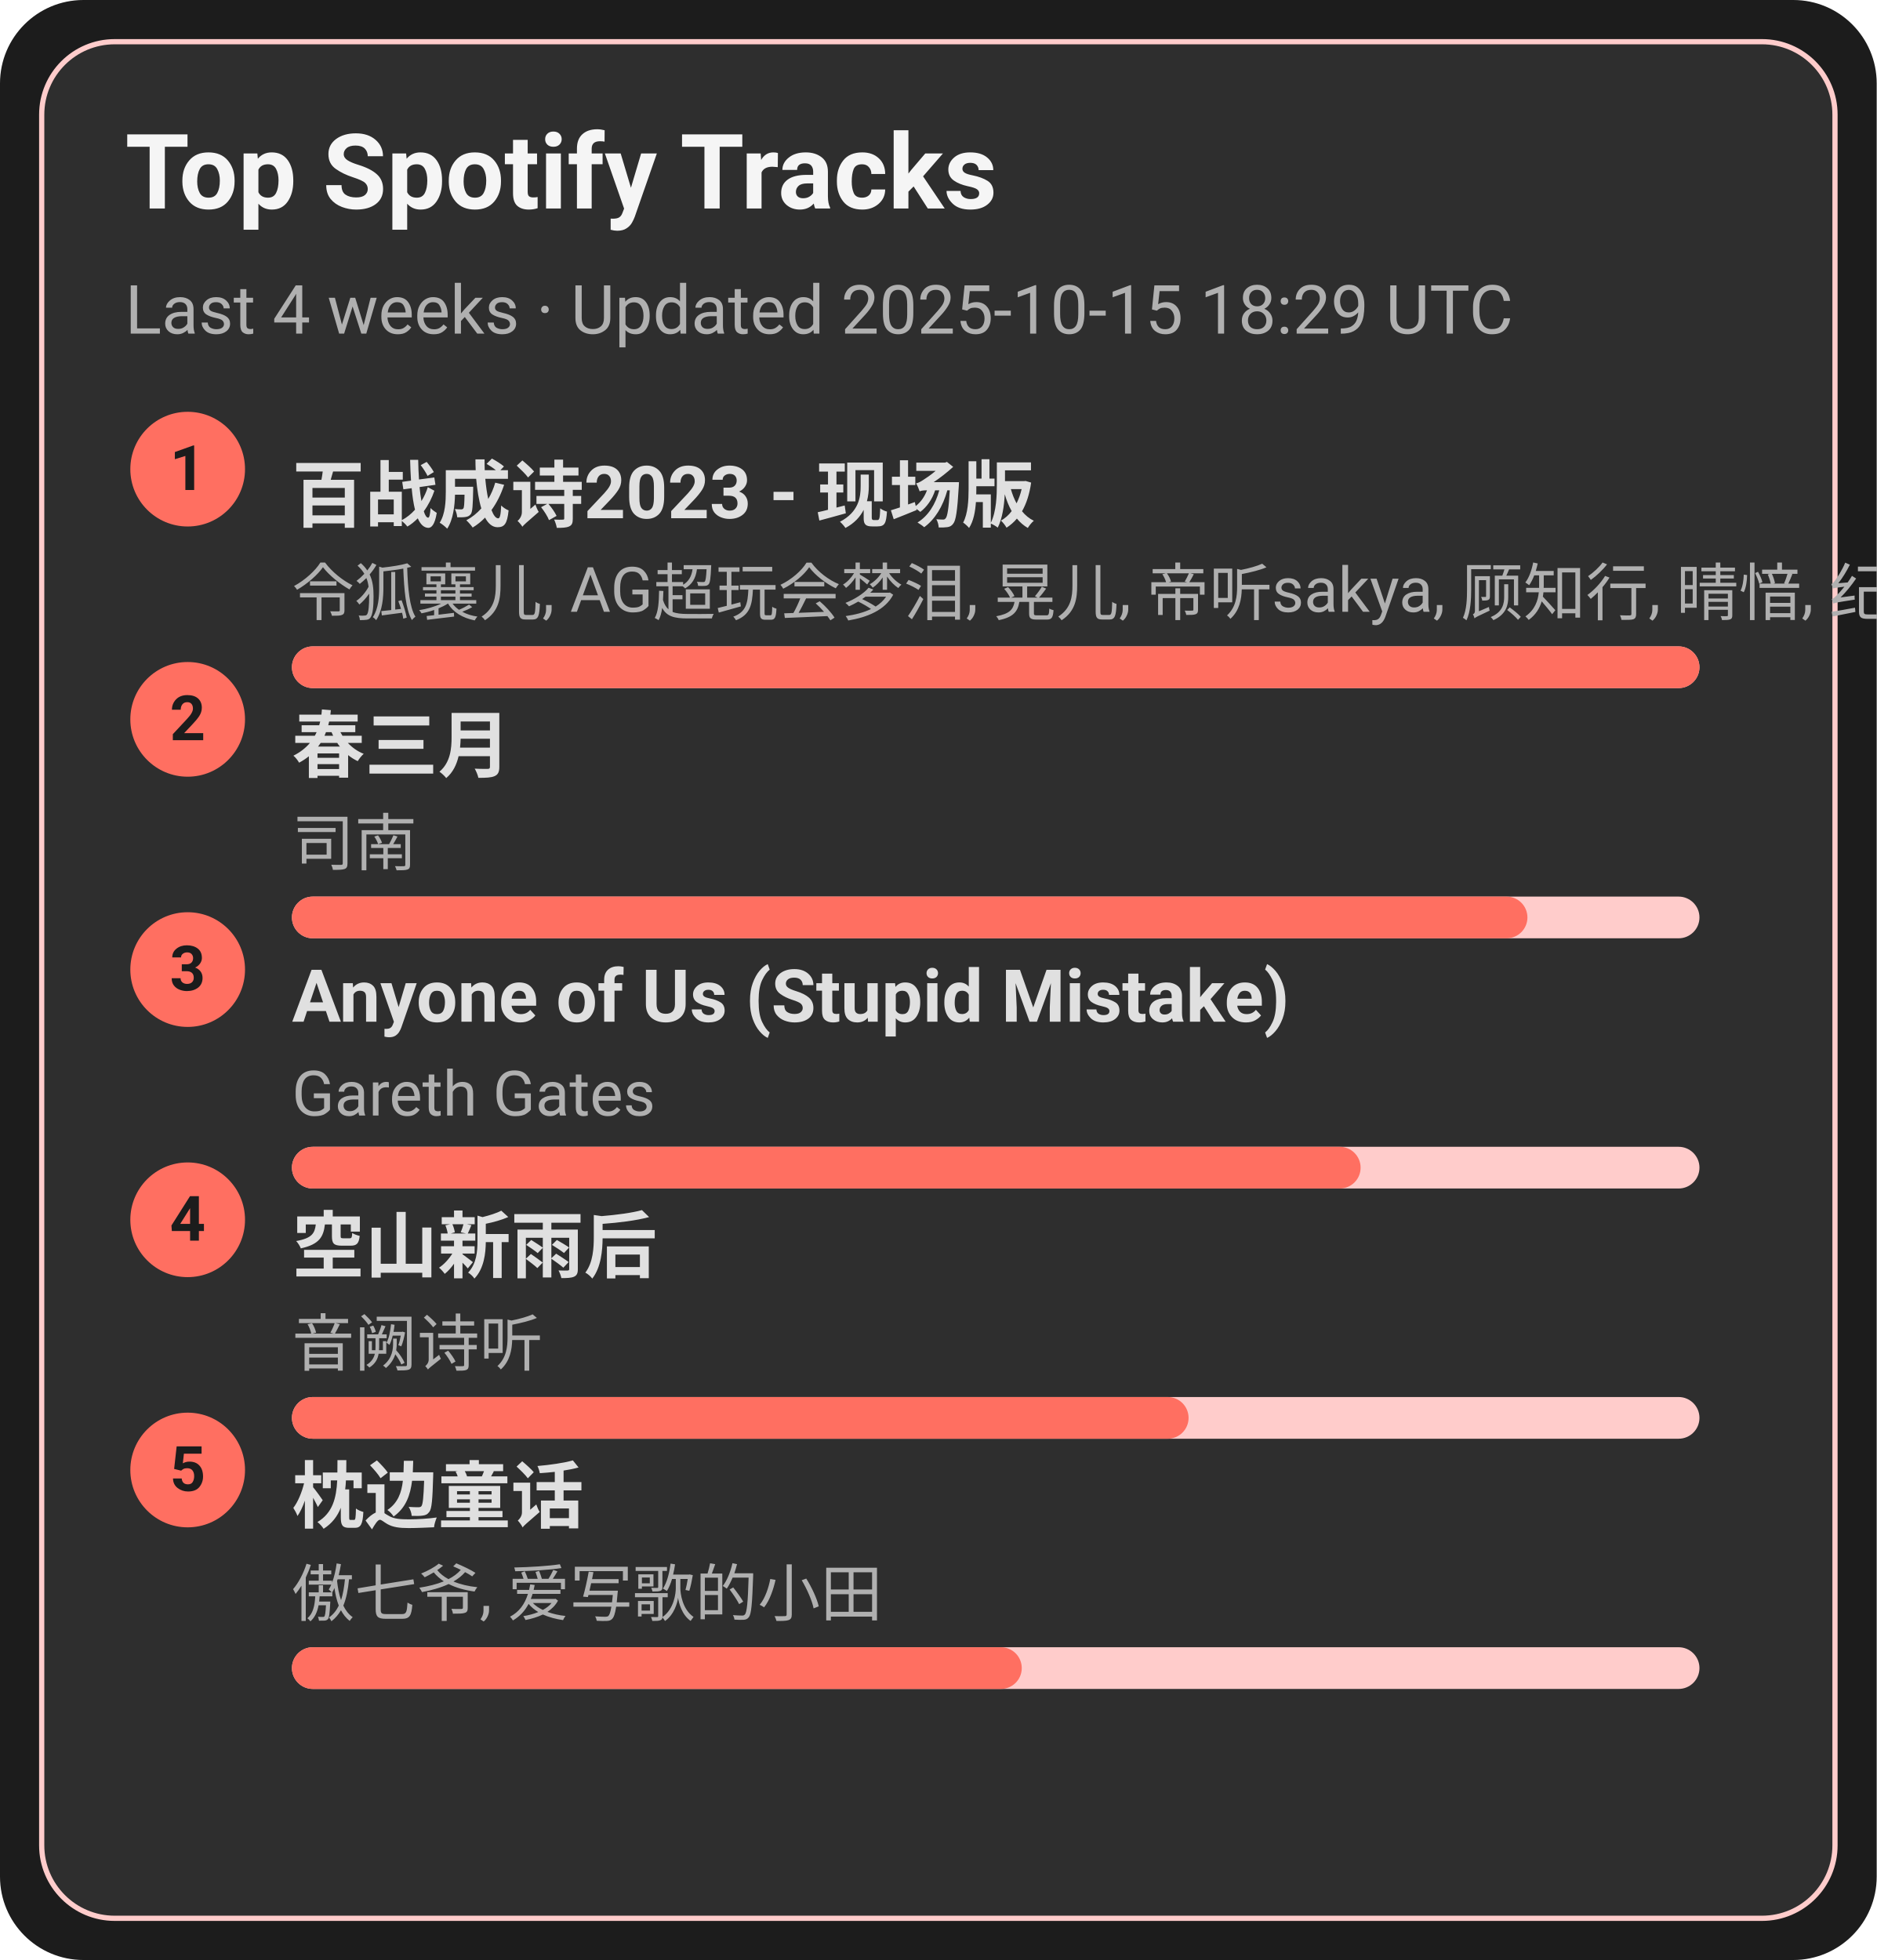
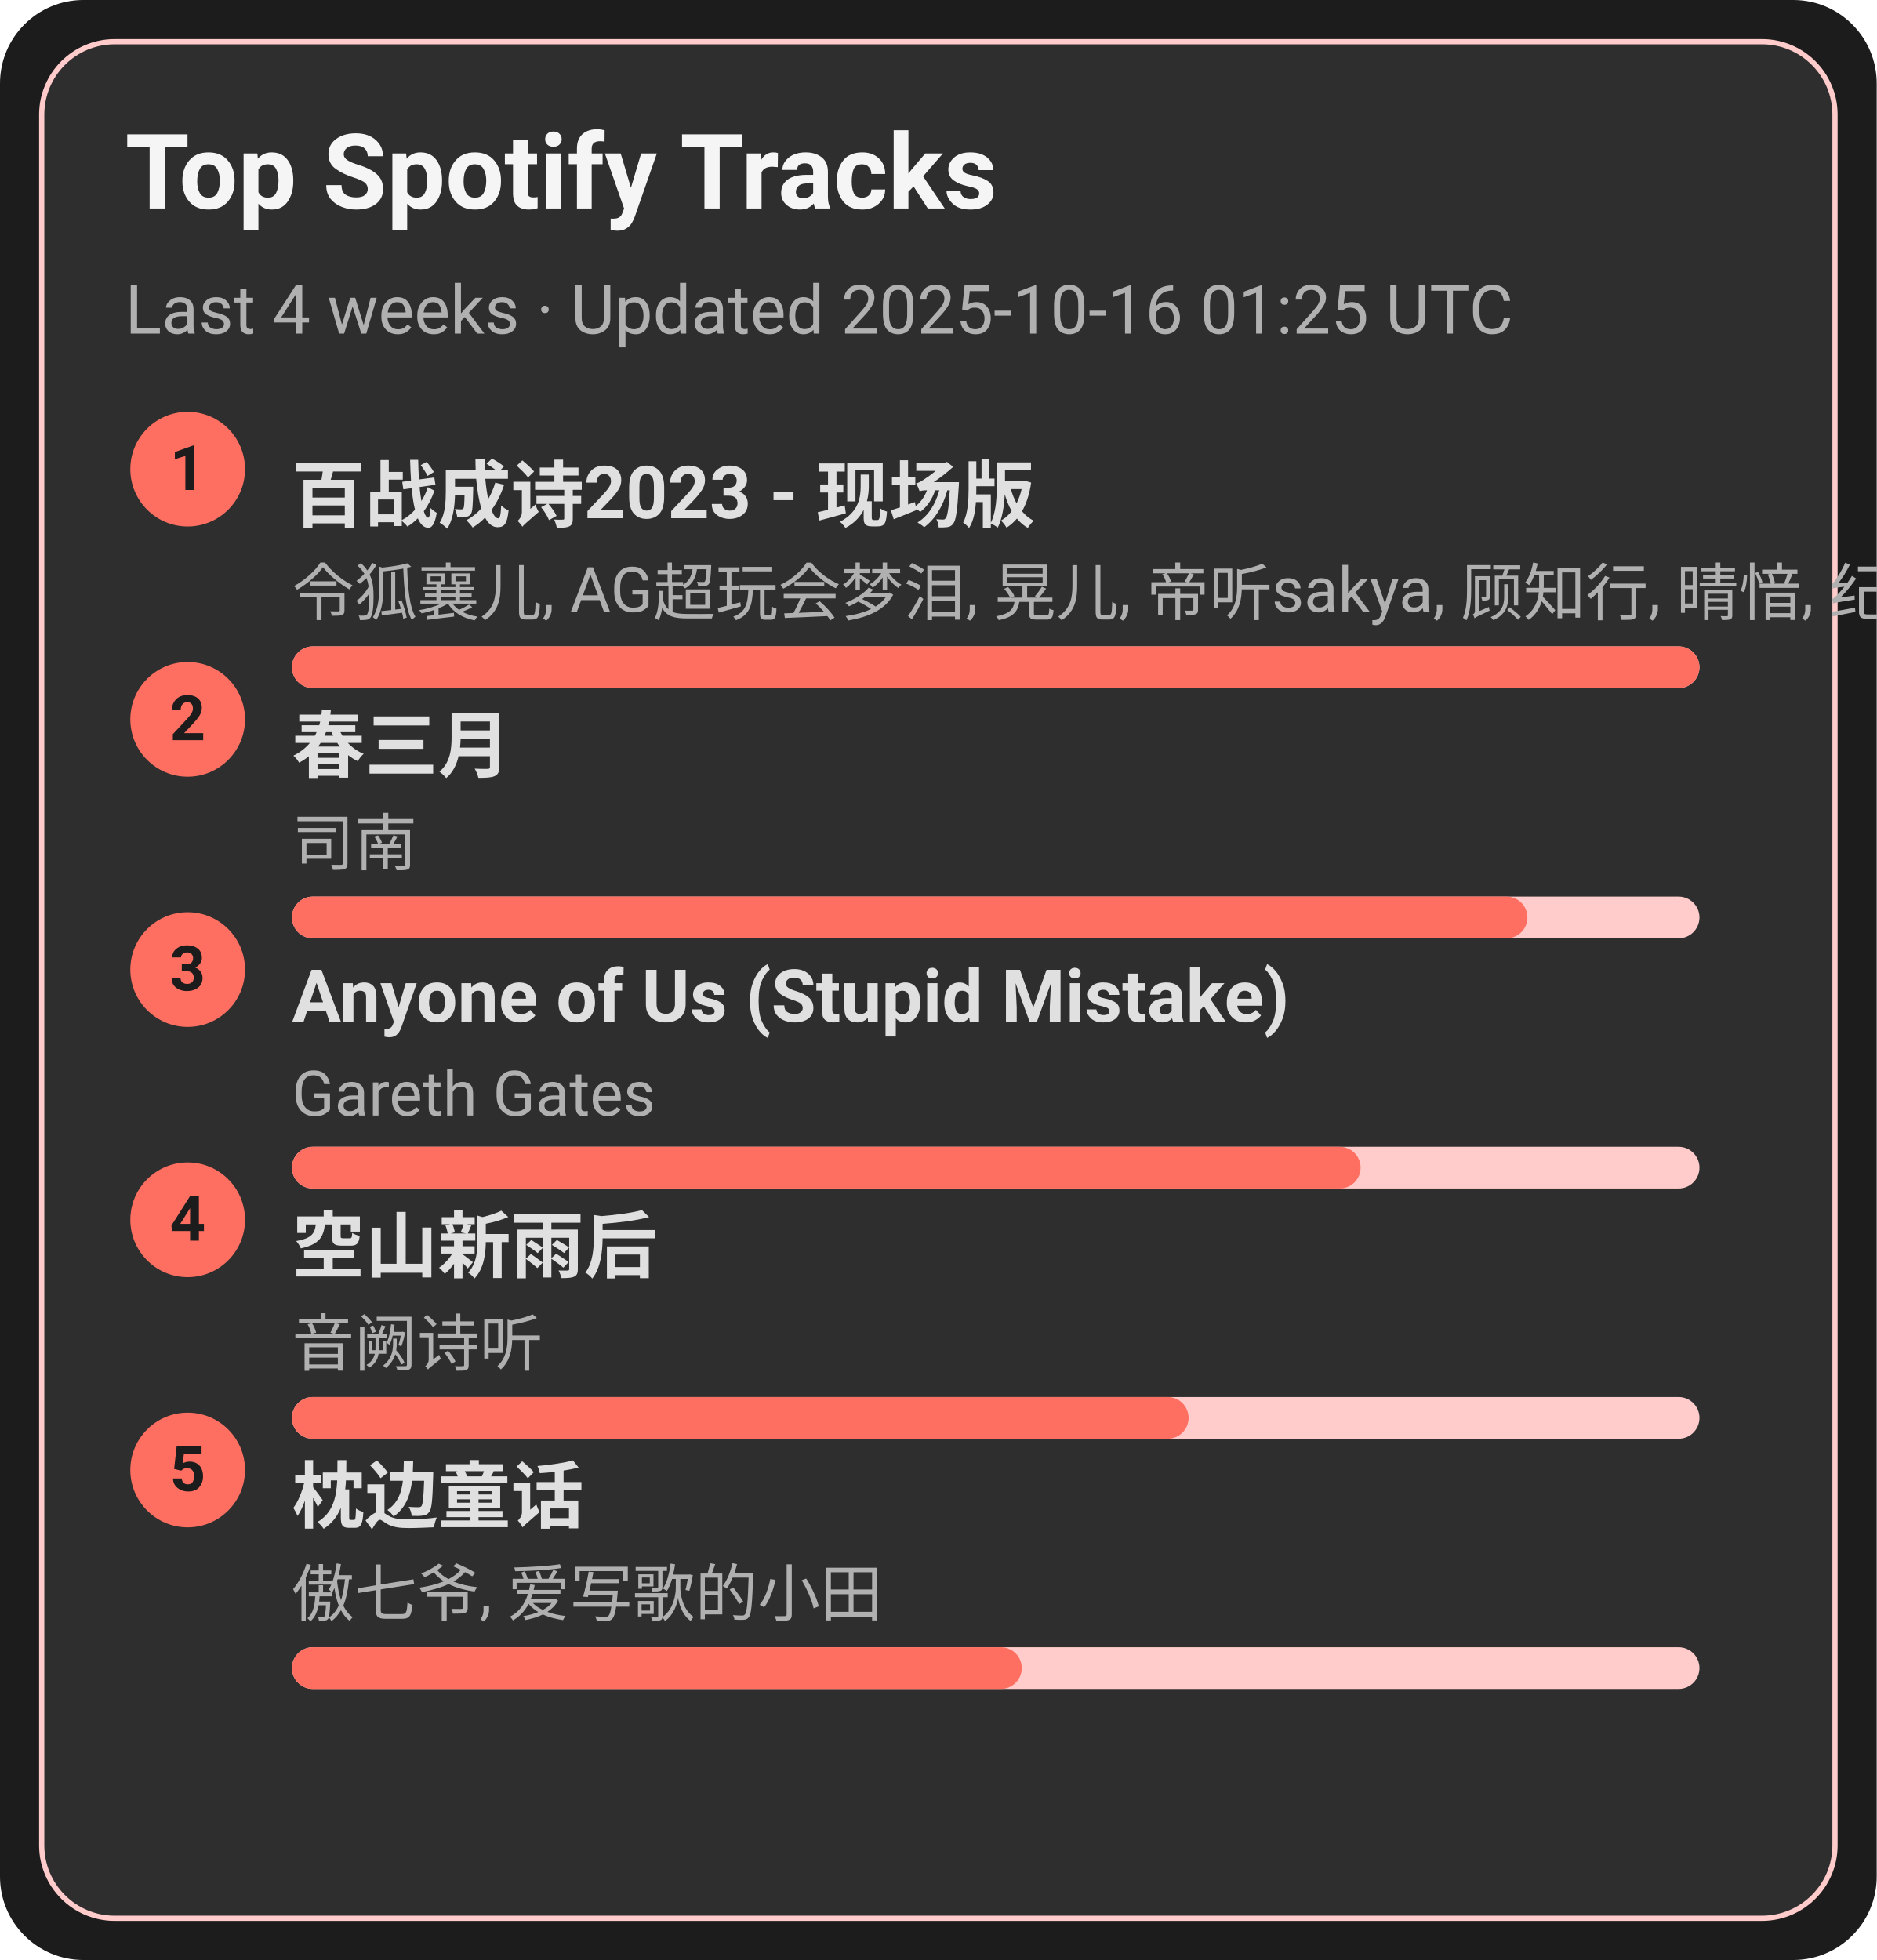
<svg xmlns="http://www.w3.org/2000/svg" width="360" height="376" viewBox="0 0 360 376">
  <style>text{font-family:-apple-system,BlinkMacSystemFont,Segoe UI,Roboto,Ubuntu,Helvetica Neue,Arial,Noto Sans,sans-serif}</style>
  <rect width="360" height="376" rx="16" fill="#1c1c1c" />
  <rect x="8" y="8" width="344" height="360" rx="14" fill="#2e2e2e" stroke="#ffcccb" />
  <text x="24" y="40" font-size="20" fill="#f5f5f5" font-weight="600">Top Spotify Tracks</text>
-   <text x="24" y="64" font-size="13" fill="#b0b0b0">Last 4 weeks · Updated 2025-10-15 18:29 UTC</text>
+   <text x="24" y="64" font-size="13" fill="#b0b0b0">Last 4 weeks · Updated 2025-10-16 01:25 UTC</text>
  <circle cx="36" cy="90" r="11" fill="#ff6f61" />
  <text x="36" y="94" text-anchor="middle" font-size="12" fill="#1c1c1c" font-weight="700">1</text>
  <a href="https://open.spotify.com/track/2gttnS8fWnDwziLFt2TLEi" target="_blank" rel="noopener noreferrer">
    <text x="56" y="100" font-size="14" fill="#e0e0e0" font-weight="600">百战成诗2023 - 现场版</text>
  </a>
  <text x="56" y="118" font-size="12" fill="#b0b0b0">令狐襄儿, AG超玩会梦泪, 晃儿, 帝听sakya, 顾知行, 晴愔, 纪粹希, 于冬然, 呦猫UNEKO</text>
  <rect x="56" y="124" width="270" height="8" rx="4" fill="#ffcccb" />
  <rect x="56" y="124" width="270" height="8" rx="4" fill="#ff6f61" />
  <circle cx="36" cy="138" r="11" fill="#ff6f61" />
  <text x="36" y="142" text-anchor="middle" font-size="12" fill="#1c1c1c" font-weight="700">2</text>
  <a href="https://open.spotify.com/track/5A9BOP4WTk2UayDlMb8w98" target="_blank" rel="noopener noreferrer">
    <text x="56" y="148" font-size="14" fill="#e0e0e0" font-weight="600">春三月</text>
  </a>
  <text x="56" y="166" font-size="12" fill="#b0b0b0">司南</text>
  <rect x="56" y="172" width="270" height="8" rx="4" fill="#ffcccb" />
  <rect x="56" y="172" width="237" height="8" rx="4" fill="#ff6f61" />
  <circle cx="36" cy="186" r="11" fill="#ff6f61" />
  <text x="36" y="190" text-anchor="middle" font-size="12" fill="#1c1c1c" font-weight="700">3</text>
  <a href="https://open.spotify.com/track/7KZo8AI9F3Vnn3FXEYBL9f" target="_blank" rel="noopener noreferrer">
    <text x="56" y="196" font-size="14" fill="#e0e0e0" font-weight="600">Anyone of Us (Stupid Mistake)</text>
  </a>
  <text x="56" y="214" font-size="12" fill="#b0b0b0">Gareth Gates</text>
  <rect x="56" y="220" width="270" height="8" rx="4" fill="#ffcccb" />
  <rect x="56" y="220" width="205" height="8" rx="4" fill="#ff6f61" />
  <circle cx="36" cy="234" r="11" fill="#ff6f61" />
  <text x="36" y="238" text-anchor="middle" font-size="12" fill="#1c1c1c" font-weight="700">4</text>
  <a href="https://open.spotify.com/track/7c1D58U8AIVOGlYzh5U6sk" target="_blank" rel="noopener noreferrer">
    <text x="56" y="244" font-size="14" fill="#e0e0e0" font-weight="600">空山新雨后</text>
  </a>
  <text x="56" y="262" font-size="12" fill="#b0b0b0">音阙诗听</text>
  <rect x="56" y="268" width="270" height="8" rx="4" fill="#ffcccb" />
  <rect x="56" y="268" width="172" height="8" rx="4" fill="#ff6f61" />
  <circle cx="36" cy="282" r="11" fill="#ff6f61" />
  <text x="36" y="286" text-anchor="middle" font-size="12" fill="#1c1c1c" font-weight="700">5</text>
  <a href="https://open.spotify.com/track/3I8tlHNA9NM8dL0B23xGIY" target="_blank" rel="noopener noreferrer">
    <text x="56" y="292" font-size="14" fill="#e0e0e0" font-weight="600">枕边童话</text>
  </a>
  <text x="56" y="310" font-size="12" fill="#b0b0b0">傲七爷, 爱写歌的小田</text>
  <rect x="56" y="316" width="270" height="8" rx="4" fill="#ffcccb" />
  <rect x="56" y="316" width="140" height="8" rx="4" fill="#ff6f61" />
</svg>
